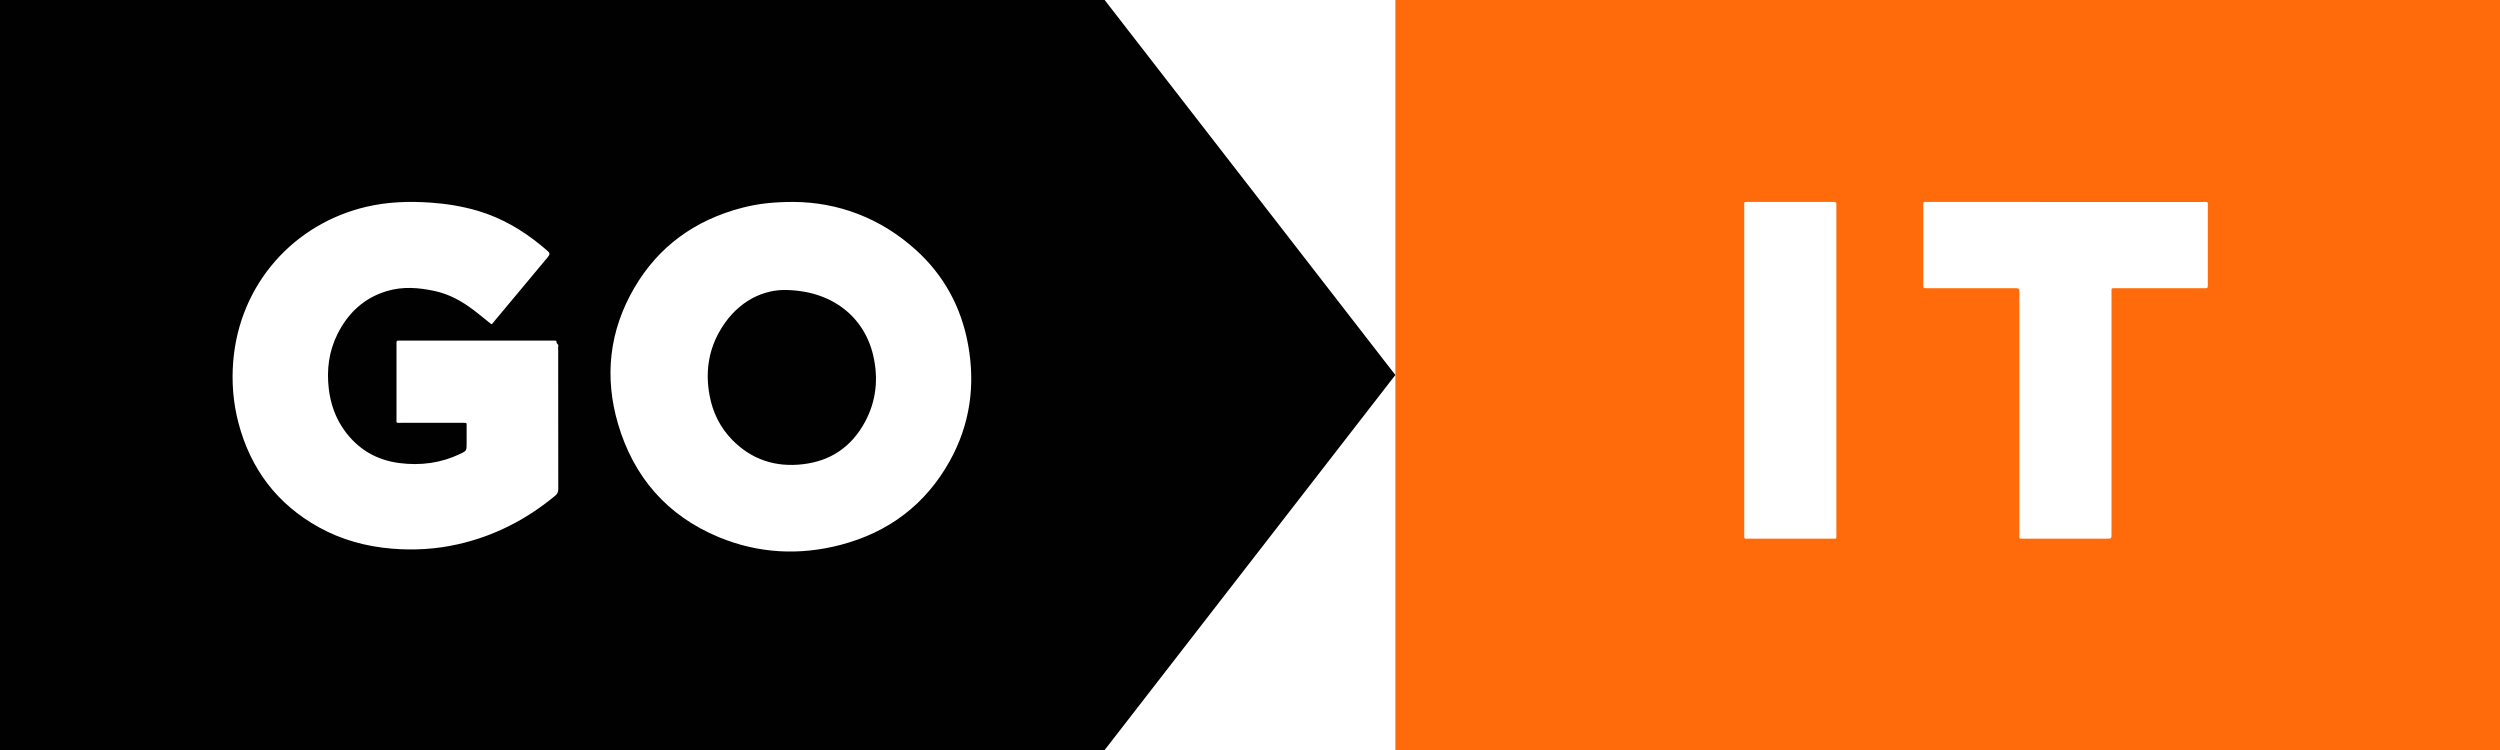
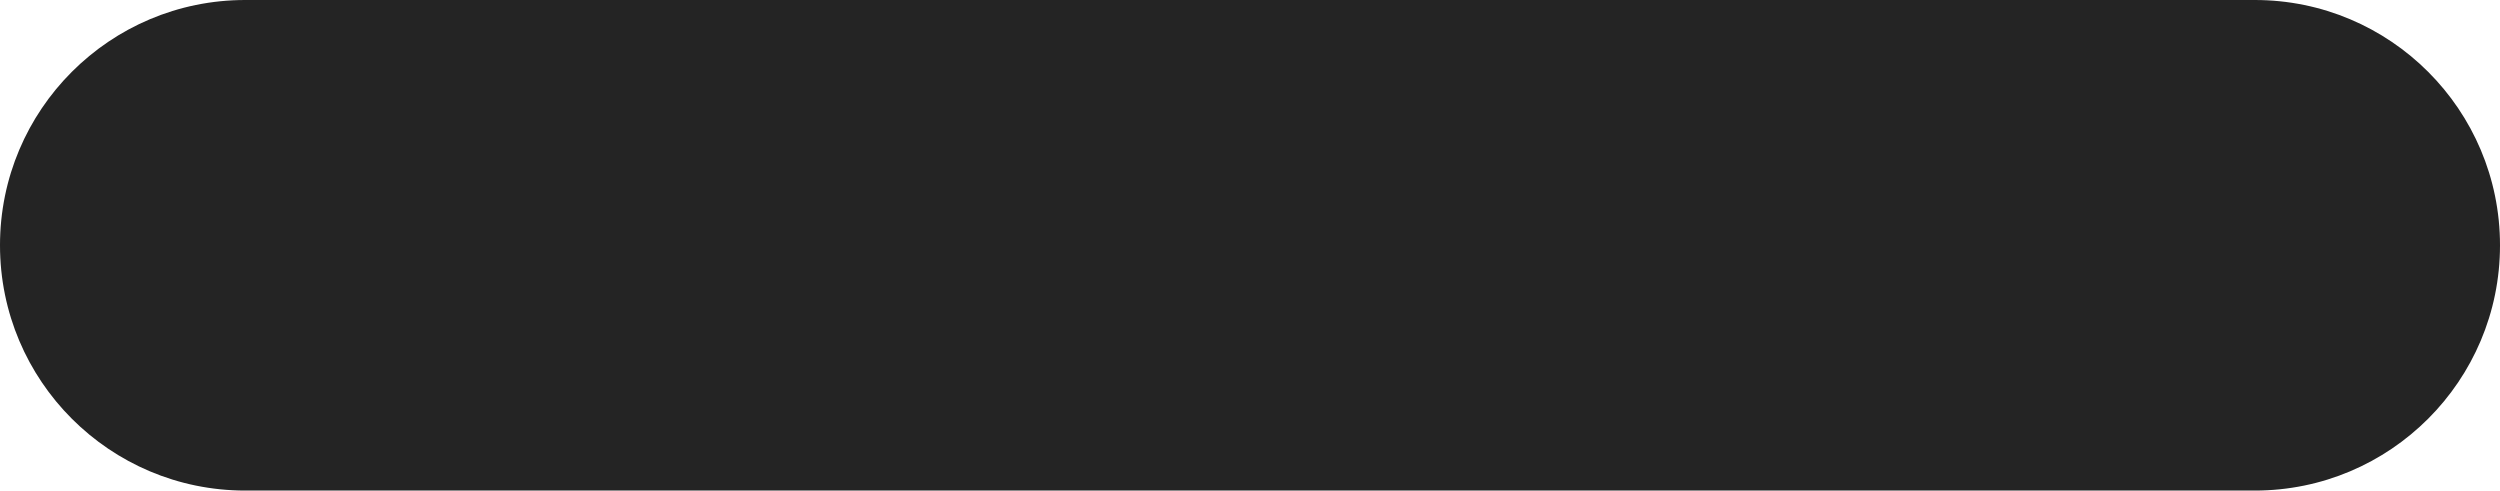
- <svg xmlns="http://www.w3.org/2000/svg" width="100" height="30" viewBox="0 0 100 30" fill="none">
-   <path fill-rule="evenodd" clip-rule="evenodd" d="M100 0H55.815V30H100V0ZM69.769 8.26V14.804V21.317C69.769 21.331 69.769 21.344 69.769 21.358L69.769 21.358V21.358C69.77 21.386 69.771 21.413 69.769 21.44C69.762 21.515 69.782 21.56 69.869 21.548C69.89 21.546 69.91 21.546 69.931 21.547C69.941 21.547 69.952 21.548 69.962 21.548C70.328 21.548 70.694 21.548 71.06 21.548H71.063C71.794 21.548 72.527 21.549 73.259 21.548C73.282 21.548 73.302 21.548 73.32 21.548C73.391 21.549 73.425 21.549 73.441 21.532C73.457 21.517 73.456 21.485 73.455 21.424V21.424C73.454 21.403 73.454 21.379 73.454 21.351V8.279C73.454 8.268 73.454 8.258 73.453 8.248C73.453 8.227 73.452 8.207 73.454 8.186C73.462 8.109 73.435 8.069 73.352 8.078C73.335 8.081 73.318 8.08 73.301 8.079L73.301 8.079C73.292 8.079 73.283 8.078 73.274 8.078C72.905 8.078 72.535 8.078 72.166 8.078H72.165H72.165C71.426 8.078 70.686 8.077 69.947 8.078C69.925 8.078 69.905 8.078 69.888 8.078C69.828 8.077 69.797 8.077 69.782 8.092C69.766 8.107 69.767 8.138 69.768 8.2C69.768 8.217 69.769 8.237 69.769 8.26ZM88.124 8.079H82.627C80.795 8.079 78.963 8.079 77.133 8.077L77.113 8.077L77.091 8.078C77.064 8.078 77.037 8.078 77.009 8.077C76.947 8.074 76.925 8.104 76.93 8.161C76.931 8.178 76.931 8.195 76.93 8.212C76.93 8.22 76.93 8.229 76.93 8.238V11.364L76.93 11.396C76.93 11.463 76.93 11.496 76.946 11.512C76.962 11.528 76.994 11.528 77.056 11.527L77.099 11.527H80.552C80.665 11.527 80.721 11.527 80.748 11.555C80.775 11.582 80.775 11.636 80.775 11.743V21.382C80.775 21.4 80.775 21.417 80.775 21.431V21.431C80.774 21.487 80.773 21.515 80.788 21.531C80.803 21.547 80.837 21.547 80.906 21.547L80.941 21.547H80.987H84.254C84.358 21.547 84.41 21.547 84.435 21.521C84.46 21.496 84.46 21.445 84.46 21.346V11.707C84.46 11.686 84.46 11.668 84.46 11.652C84.459 11.592 84.458 11.561 84.474 11.545C84.49 11.528 84.525 11.528 84.599 11.528L84.645 11.529H88.16C88.311 11.529 88.311 11.529 88.313 11.379V11.333V8.268C88.313 8.247 88.313 8.228 88.313 8.211V8.211C88.314 8.143 88.315 8.11 88.298 8.093C88.282 8.077 88.249 8.078 88.183 8.078C88.166 8.079 88.146 8.079 88.124 8.079Z" style="fill: rgb(255,107,10)" />
-   <path fill-rule="evenodd" clip-rule="evenodd" d="M44.186 0H0V30H44.186L55.814 15L44.186 0ZM19.455 12.808C19.522 12.862 19.589 12.916 19.657 12.971C19.702 12.944 19.73 12.906 19.756 12.87L19.756 12.87C19.763 12.862 19.769 12.854 19.775 12.846C20.013 12.563 20.25 12.278 20.487 11.993C20.962 11.425 21.436 10.857 21.91 10.287C22.005 10.173 22.002 10.12 21.893 10.028C21.808 9.954 21.721 9.882 21.633 9.809C20.88 9.193 20.053 8.713 19.117 8.434C18.491 8.249 17.852 8.148 17.201 8.103C16.353 8.046 15.512 8.074 14.679 8.266C11.761 8.938 9.584 11.352 9.329 14.448C9.261 15.283 9.326 16.11 9.539 16.921C10.026 18.759 11.082 20.166 12.759 21.093C13.672 21.598 14.662 21.865 15.702 21.948C16.583 22.019 17.455 21.965 18.316 21.771C19.772 21.443 21.058 20.78 22.203 19.833C22.294 19.758 22.331 19.683 22.331 19.562C22.328 18.089 22.328 16.614 22.328 15.14L22.328 14.035C22.328 14.016 22.327 13.997 22.326 13.977C22.323 13.934 22.32 13.891 22.331 13.852C22.345 13.806 22.32 13.78 22.296 13.755C22.277 13.734 22.257 13.713 22.26 13.682C22.266 13.632 22.232 13.624 22.192 13.624H22.084H16.046C16.034 13.624 16.022 13.624 16.01 13.625C15.986 13.625 15.961 13.626 15.938 13.624C15.876 13.618 15.856 13.649 15.86 13.706C15.862 13.729 15.862 13.754 15.861 13.778C15.861 13.79 15.86 13.802 15.86 13.813C15.86 14.137 15.86 14.46 15.86 14.784C15.86 15.43 15.859 16.077 15.86 16.724C15.86 16.751 15.86 16.774 15.859 16.794C15.858 16.853 15.857 16.883 15.872 16.899C15.888 16.915 15.921 16.915 15.99 16.914H15.99C16.007 16.914 16.026 16.913 16.048 16.913H18.479C18.5 16.913 18.519 16.913 18.536 16.913C18.603 16.912 18.636 16.912 18.652 16.928C18.666 16.943 18.666 16.973 18.665 17.032C18.665 17.052 18.664 17.076 18.665 17.105C18.666 17.245 18.665 17.385 18.665 17.525C18.665 17.595 18.665 17.666 18.665 17.736V17.741C18.665 18.03 18.665 18.032 18.403 18.158C17.636 18.524 16.826 18.629 15.99 18.524C15.061 18.409 14.318 17.97 13.773 17.211C13.418 16.716 13.225 16.159 13.152 15.558C13.061 14.791 13.154 14.054 13.502 13.357C13.922 12.521 14.556 11.921 15.469 11.645C16.108 11.451 16.755 11.502 17.396 11.642C17.977 11.768 18.483 12.052 18.95 12.407C19.12 12.536 19.286 12.671 19.455 12.808L19.455 12.808L19.455 12.808ZM36.654 10.014C35.222 8.711 33.516 8.091 31.752 8.077C30.938 8.078 30.329 8.144 29.683 8.312C27.81 8.8 26.343 9.848 25.369 11.52C24.369 13.236 24.166 15.076 24.725 16.969C25.351 19.085 26.684 20.625 28.746 21.483C30.331 22.14 31.972 22.228 33.627 21.794C35.55 21.29 37.025 20.177 37.991 18.44C38.805 16.975 39.023 15.404 38.72 13.764C38.447 12.29 37.766 11.027 36.654 10.014ZM28.745 13.322C29.369 12.172 30.366 11.62 31.334 11.599C33.297 11.594 34.581 12.698 34.931 14.229C35.143 15.152 35.049 16.048 34.595 16.886C34.061 17.87 33.228 18.443 32.107 18.57C31.023 18.695 30.076 18.389 29.304 17.61C28.808 17.11 28.509 16.502 28.383 15.815C28.221 14.945 28.321 14.103 28.745 13.322Z" style="fill: #010101" />
+ <svg xmlns="http://www.w3.org/2000/svg" width="265" height="52" viewBox="0 0 265 52" fill="none">
+   <rect width="265" height="52" rx="26" fill="#242424" />
</svg>
